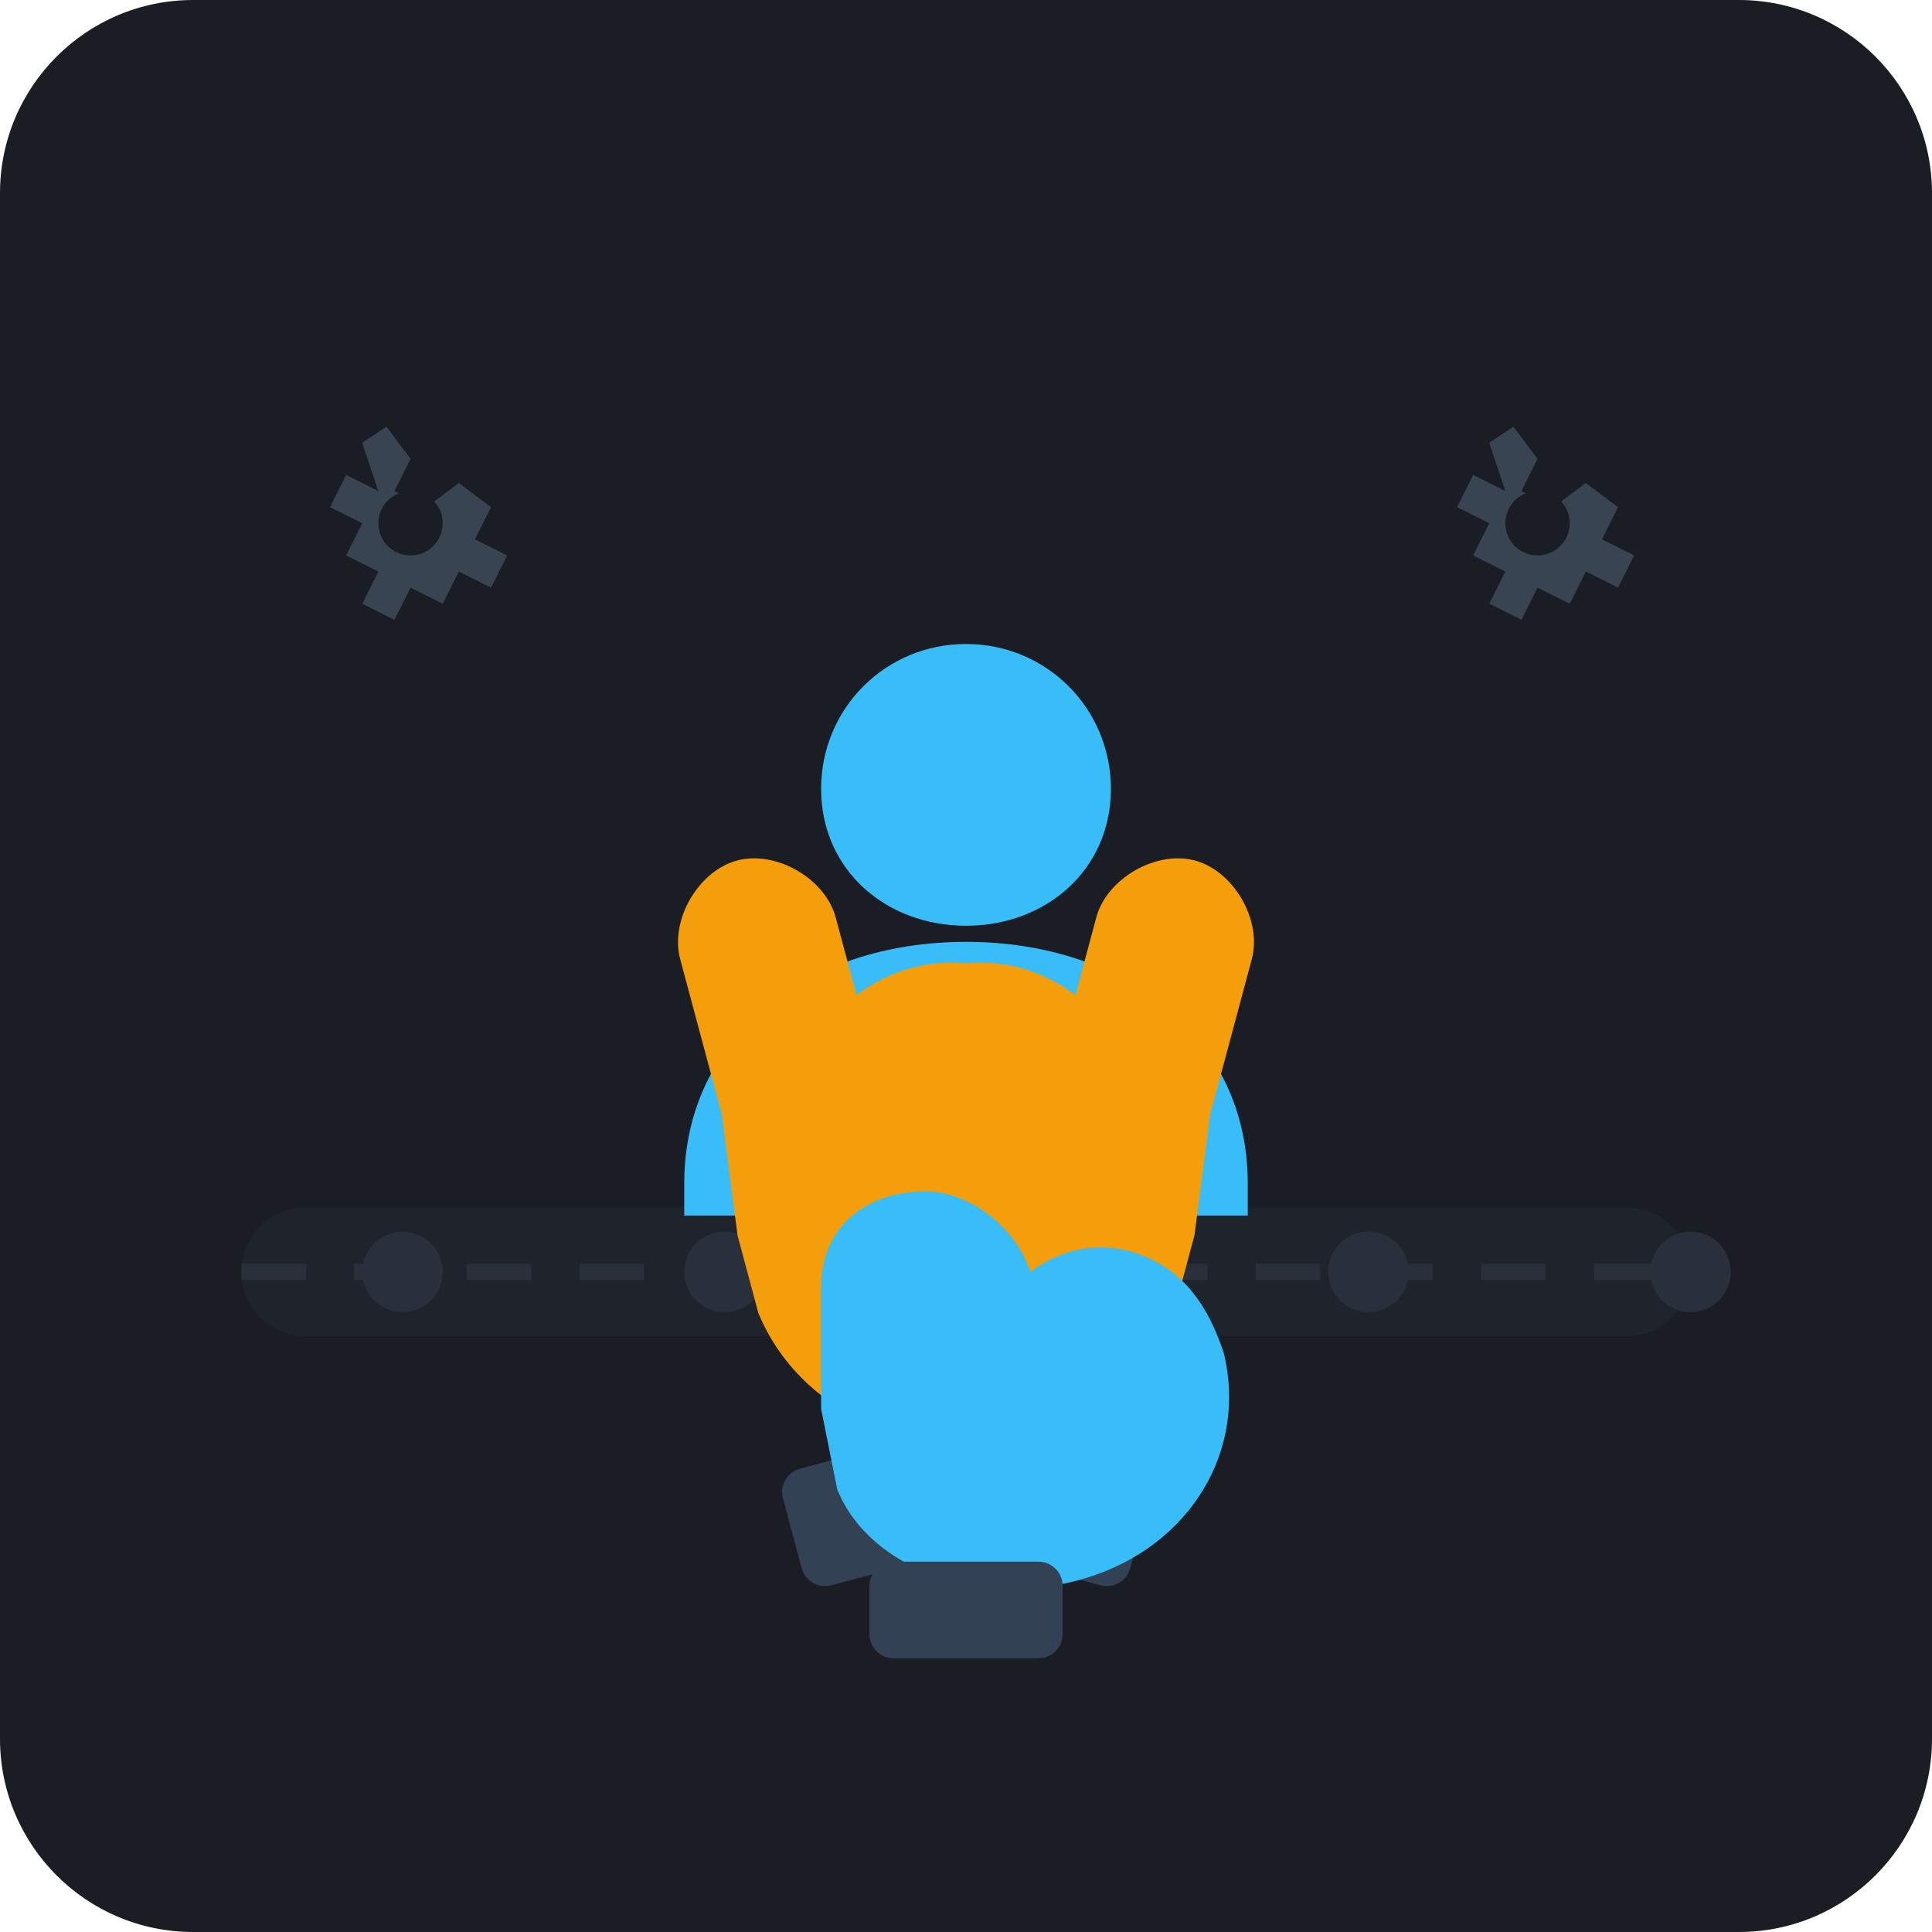
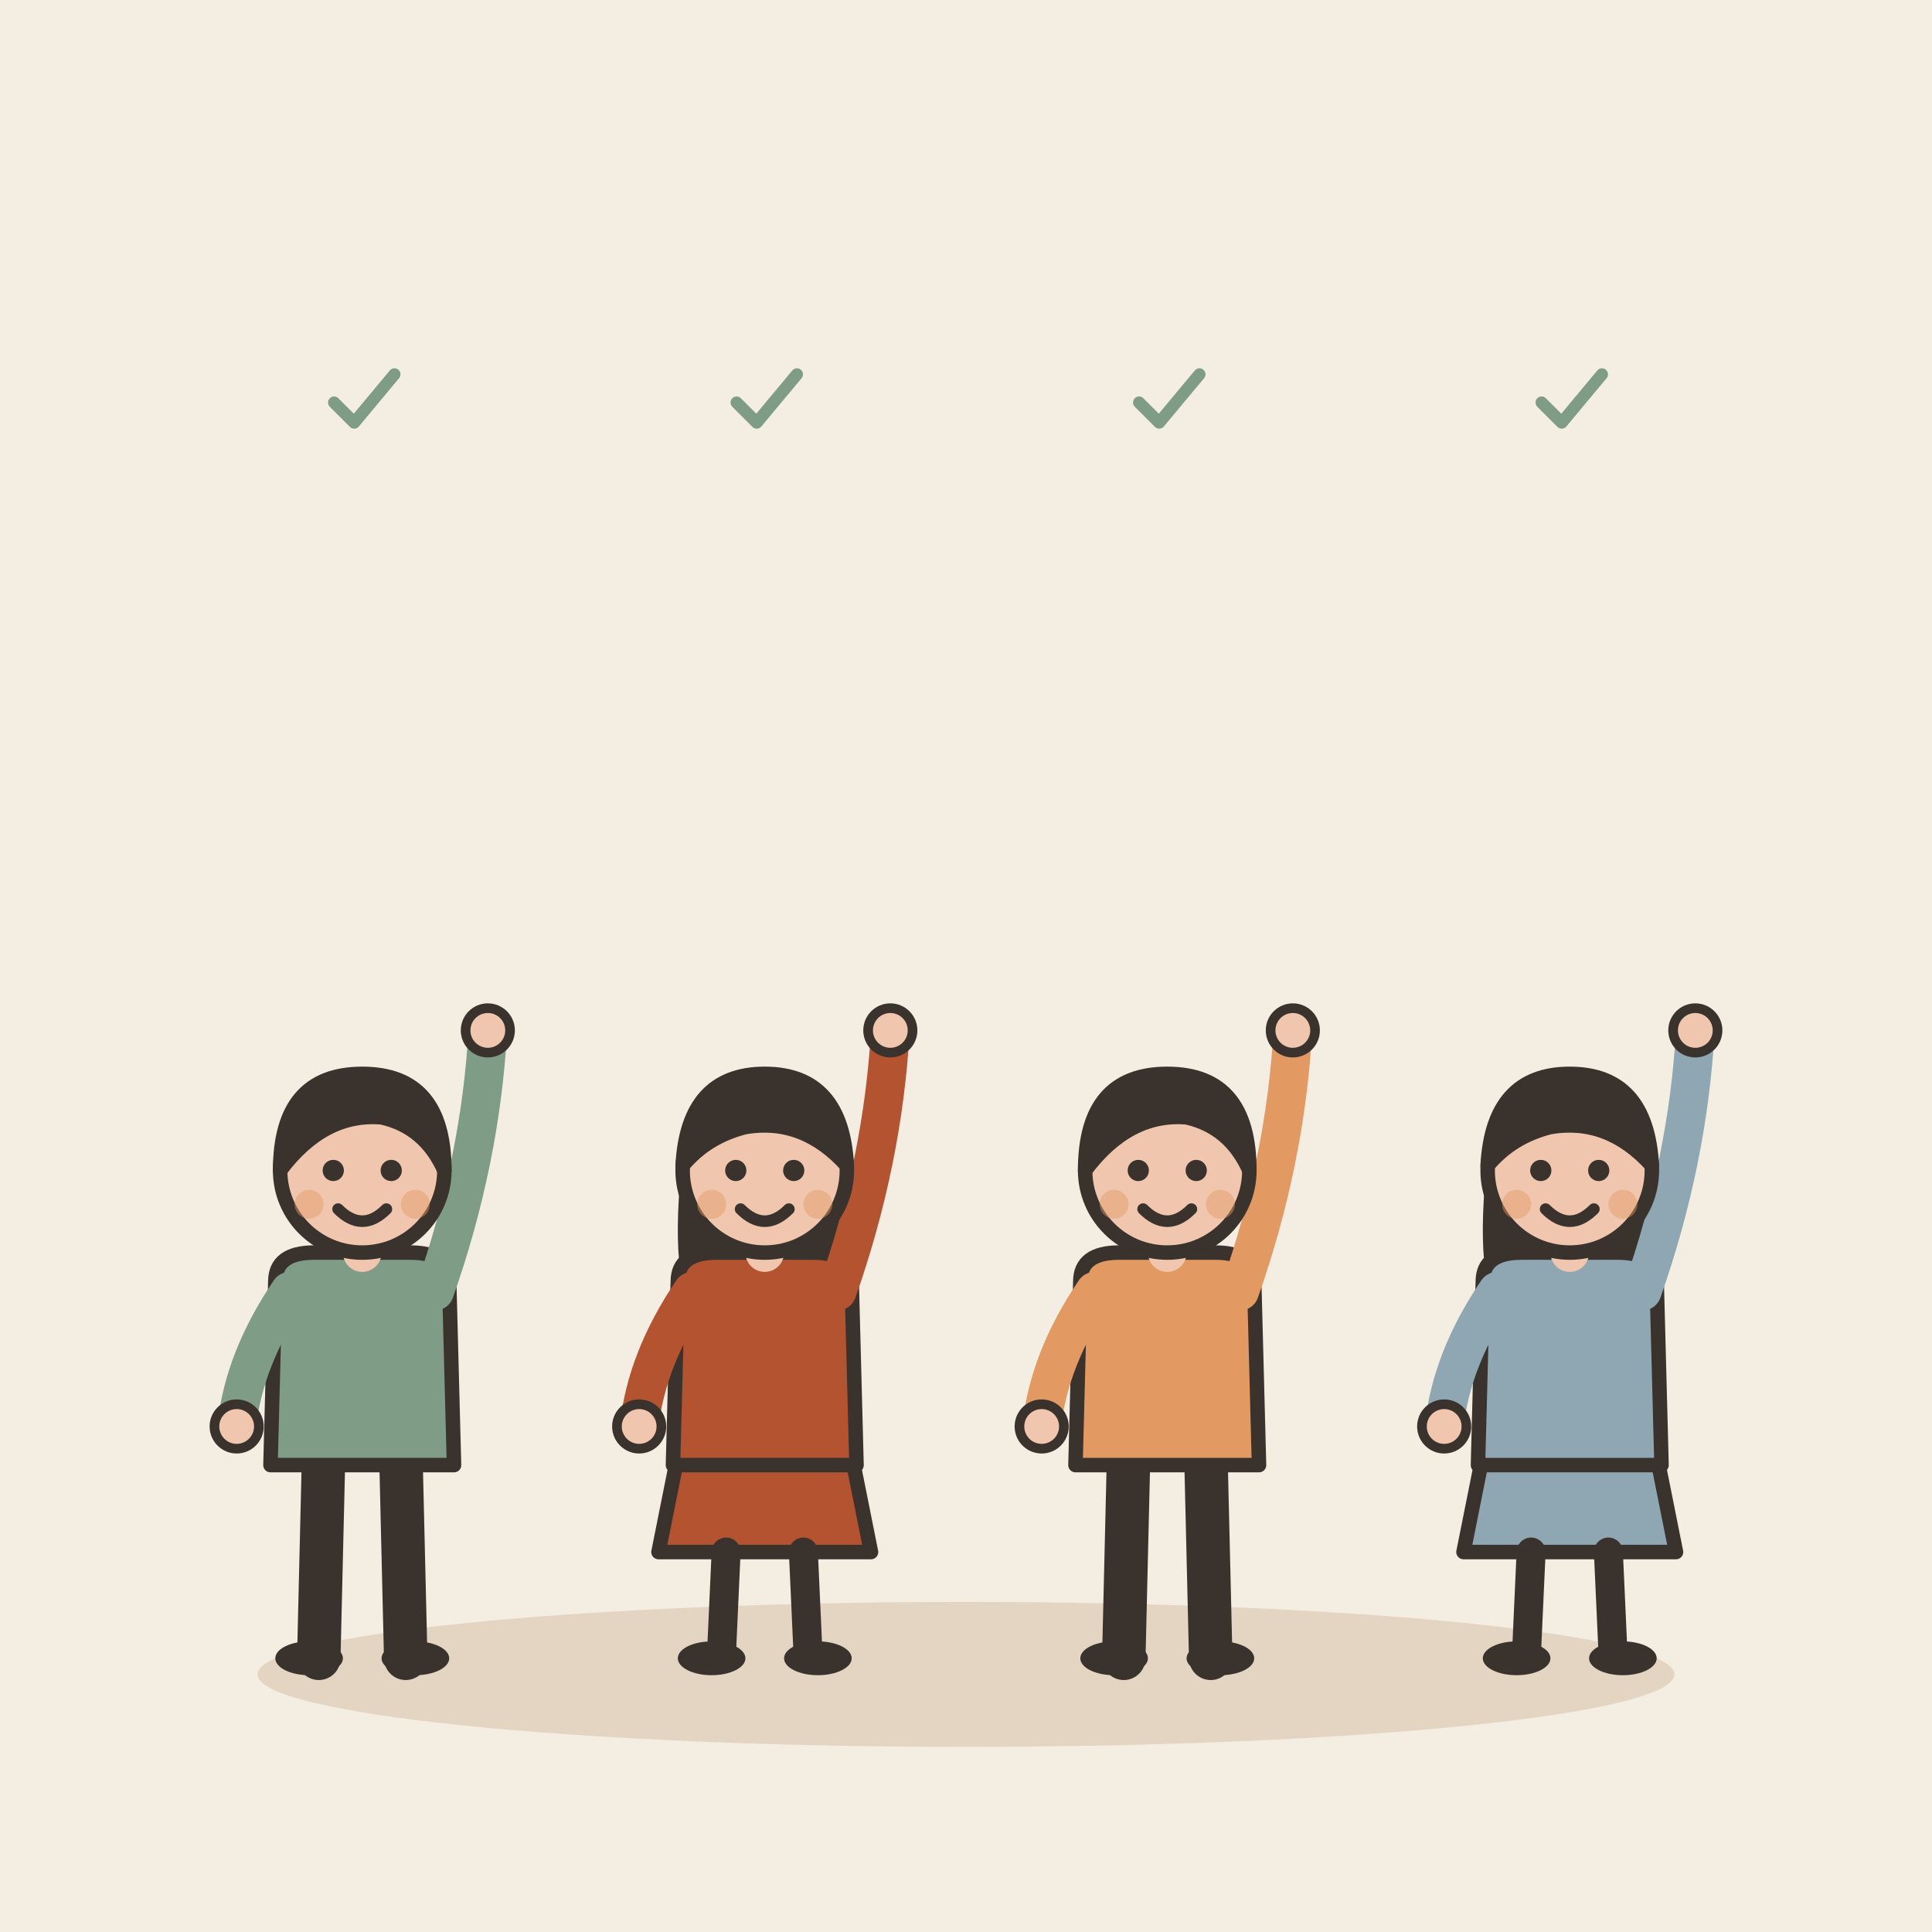
- <svg xmlns="http://www.w3.org/2000/svg" width="240" height="240" viewBox="0 0 240 240">
-   <rect width="240" height="240" rx="24" fill="#1A1D24" />
-   <g opacity="0.3">
-     <rect x="30" y="150" width="180" height="16" rx="8" fill="#2D333B" />
-     <line x1="30" y1="158" x2="210" y2="158" stroke="#4F5D73" stroke-width="2" stroke-dasharray="8,6" />
-     <circle cx="50" cy="158" r="5" fill="#4F5D73" />
-     <circle cx="90" cy="158" r="5" fill="#4F5D73" />
-     <circle cx="130" cy="158" r="5" fill="#4F5D73" />
-     <circle cx="170" cy="158" r="5" fill="#4F5D73" />
-     <circle cx="210" cy="158" r="5" fill="#4F5D73" />
+ <svg xmlns="http://www.w3.org/2000/svg" viewBox="0 0 240 240" data-style="editorial">
+   <rect width="240" height="240" fill="#F4EDE2" />
+   <ellipse cx="120" cy="208" rx="88" ry="9" fill="#E3D5C1" />
+   <g transform="translate(45 206) scale(0.6 0.6)">
+     <path d="M-8 -42L-9 0" stroke="#3A332D" stroke-width="9" stroke-linecap="round" fill="none" />
+     <path d="M8 -42L9 0" stroke="#3A332D" stroke-width="9" stroke-linecap="round" fill="none" />
+     <ellipse cx="-11" cy="0" rx="7" ry="3.5" fill="#3A332D" />
+     <ellipse cx="11" cy="0" rx="7" ry="3.5" fill="#3A332D" />
+     <path d="M-18 -78Q-18 -84 -10 -84L10 -84Q18 -84 18 -78L19 -40L-19 -40Z" fill="#7E9C86" stroke="#3A332D" stroke-width="3" stroke-linecap="round" stroke-linejoin="round" />
+     <path d="M-15 -76Q-24.5 -62 -26 -48" fill="none" stroke="#7E9C86" stroke-width="8" stroke-linecap="round" stroke-linejoin="round" />
+     <circle cx="-26" cy="-48" r="4.6" fill="#F0C7AE" stroke="#3A332D" stroke-linecap="round" stroke-linejoin="round" stroke-width="2" />
+     <path d="M15 -76Q24.5 -103 26 -130" fill="none" stroke="#7E9C86" stroke-width="8" stroke-linecap="round" stroke-linejoin="round" />
+     <circle cx="26" cy="-130" r="4.6" fill="#F0C7AE" stroke="#3A332D" stroke-linecap="round" stroke-linejoin="round" stroke-width="2" />
+     <path d="M0 -84L0 -88" stroke="#F0C7AE" stroke-width="8" stroke-linecap="round" fill="none" />
+     <circle cx="0" cy="-101" r="17" fill="#F0C7AE" stroke="#3A332D" stroke-width="3" stroke-linecap="round" stroke-linejoin="round" />
+     <path d="M-17 -101Q-17 -121 0 -121Q17 -121 17 -101Q13 -110 4 -112Q-8 -113 -17 -101Z" fill="#3A332D" stroke="#3A332D" stroke-width="3" stroke-linecap="round" stroke-linejoin="round" />
+     <circle cx="-6" cy="-101" r="2.2" fill="#3A332D" />
+     <circle cx="6" cy="-101" r="2.2" fill="#3A332D" />
+     <path d="M-5 -93Q0 -88 5 -93" fill="none" stroke="#3A332D" stroke-width="2.4" stroke-linecap="round" stroke-linejoin="round" />
+     <circle cx="-11" cy="-94" r="3" fill="#E39A62" opacity="0.45" />
+     <circle cx="11" cy="-94" r="3" fill="#E39A62" opacity="0.45" />
  </g>
-   <g transform="translate(0, 5)">
-     <path d="M120 75 C110 75 102 83 102 93 C102 103 110 110 120 110 C130 110 138 103 138 93 C138 83 130 75 120 75 Z" fill="#38BDF8" />
-     <path d="M85 142 C85 124 100 112 120 112 C140 112 155 124 155 142 L155 146 L85 146 Z" fill="#38BDF8" />
-     <g transform="translate(60, 100) rotate(-15)">
-       <path d="M20 40 L20 20 C20 15 25 10 30 10 C35 10 40 15 40 20 L40 30 C45 28 50 28 55 30 C60 32 63 36 65 42 L70 58 C74 72 65 85 50 88 C35 90 20 80 18 65 L18 55 Z" fill="#F59E0B" />
-       <rect x="15" y="85" width="25" height="15" rx="3" fill="#334155" />
-     </g>
-     <g transform="translate(180, 100) scale(-1, 1) rotate(-15)">
-       <path d="M20 40 L20 20 C20 15 25 10 30 10 C35 10 40 15 40 20 L40 30 C45 28 50 28 55 30 C60 32 63 36 65 42 L70 58 C74 72 65 85 50 88 C35 90 20 80 18 65 L18 55 Z" fill="#F59E0B" />
-       <rect x="15" y="85" width="25" height="15" rx="3" fill="#334155" />
-     </g>
-     <g transform="translate(120, 165)">
-       <path d="M-18 -10 C-18 -18 -12 -22 -5 -22 C0 -22 6 -18 8 -12 C12 -15 17 -16 22 -14 C27 -12 30 -8 32 -2 C35 10 28 22 15 26 C2 30 -12 25 -16 15 L-18 5 Z" fill="#38BDF8" />
-       <rect x="-12" y="24" width="24" height="12" rx="3" fill="#334155" />
-     </g>
+   <g transform="translate(95 206) scale(0.6 0.6)">
+     <path d="M-18 -42L-22 -22L22 -22L18 -42Z" fill="#B4532F" stroke="#3A332D" stroke-width="3" stroke-linecap="round" stroke-linejoin="round" />
+     <path d="M-8 -22L-9 0" stroke="#3A332D" stroke-width="6" stroke-linecap="round" fill="none" />
+     <path d="M8 -22L9 0" stroke="#3A332D" stroke-width="6" stroke-linecap="round" fill="none" />
+     <ellipse cx="-11" cy="0" rx="7" ry="3.5" fill="#3A332D" />
+     <ellipse cx="11" cy="0" rx="7" ry="3.5" fill="#3A332D" />
+     <path d="M-17 -104Q-20 -78 -14 -70L-6 -78L6 -78L14 -70Q20 -78 17 -104Z" fill="#3A332D" />
+     <path d="M-18 -78Q-18 -84 -10 -84L10 -84Q18 -84 18 -78L19 -40L-19 -40Z" fill="#B4532F" stroke="#3A332D" stroke-width="3" stroke-linecap="round" stroke-linejoin="round" />
+     <path d="M-15 -76Q-24.5 -62 -26 -48" fill="none" stroke="#B4532F" stroke-width="8" stroke-linecap="round" stroke-linejoin="round" />
+     <circle cx="-26" cy="-48" r="4.6" fill="#F0C7AE" stroke="#3A332D" stroke-linecap="round" stroke-linejoin="round" stroke-width="2" />
+     <path d="M15 -76Q24.5 -103 26 -130" fill="none" stroke="#B4532F" stroke-width="8" stroke-linecap="round" stroke-linejoin="round" />
+     <circle cx="26" cy="-130" r="4.6" fill="#F0C7AE" stroke="#3A332D" stroke-linecap="round" stroke-linejoin="round" stroke-width="2" />
+     <path d="M0 -84L0 -88" stroke="#F0C7AE" stroke-width="8" stroke-linecap="round" fill="none" />
+     <circle cx="0" cy="-101" r="17" fill="#F0C7AE" stroke="#3A332D" stroke-width="3" stroke-linecap="round" stroke-linejoin="round" />
+     <path d="M-17 -102Q-16 -121 0 -121Q16 -121 17 -102Q8 -112 -4 -110Q-12 -108 -17 -102Z" fill="#3A332D" stroke="#3A332D" stroke-width="3" stroke-linecap="round" stroke-linejoin="round" />
+     <circle cx="-6" cy="-101" r="2.2" fill="#3A332D" />
+     <circle cx="6" cy="-101" r="2.2" fill="#3A332D" />
+     <path d="M-5 -93Q0 -88 5 -93" fill="none" stroke="#3A332D" stroke-width="2.4" stroke-linecap="round" stroke-linejoin="round" />
+     <circle cx="-11" cy="-94" r="3" fill="#E39A62" opacity="0.45" />
+     <circle cx="11" cy="-94" r="3" fill="#E39A62" opacity="0.45" />
  </g>
-   <g fill="#4F5D73">
-     <path d="M45 55 L48 53 L51 57 L49 61 L53 63 L57 60 L61 63 L59 67 L63 69 L61 73 L57 71 L55 75 L51 73 L49 77 L45 75 L47 71 L43 69 L45 65 L41 63 L43 59 L47 61 Z" opacity="0.6" />
-     <circle cx="51" cy="65" r="4" fill="#1A1D24" />
-     <path d="M185 55 L188 53 L191 57 L189 61 L193 63 L197 60 L201 63 L199 67 L203 69 L201 73 L197 71 L195 75 L191 73 L189 77 L185 75 L187 71 L183 69 L185 65 L181 63 L183 59 L187 61 Z" opacity="0.6" />
-     <circle cx="191" cy="65" r="4" fill="#1A1D24" />
+   <g transform="translate(145 206) scale(0.6 0.6)">
+     <path d="M-8 -42L-9 0" stroke="#3A332D" stroke-width="9" stroke-linecap="round" fill="none" />
+     <path d="M8 -42L9 0" stroke="#3A332D" stroke-width="9" stroke-linecap="round" fill="none" />
+     <ellipse cx="-11" cy="0" rx="7" ry="3.5" fill="#3A332D" />
+     <ellipse cx="11" cy="0" rx="7" ry="3.5" fill="#3A332D" />
+     <path d="M-18 -78Q-18 -84 -10 -84L10 -84Q18 -84 18 -78L19 -40L-19 -40Z" fill="#E39A62" stroke="#3A332D" stroke-width="3" stroke-linecap="round" stroke-linejoin="round" />
+     <path d="M-15 -76Q-24.5 -62 -26 -48" fill="none" stroke="#E39A62" stroke-width="8" stroke-linecap="round" stroke-linejoin="round" />
+     <circle cx="-26" cy="-48" r="4.6" fill="#F0C7AE" stroke="#3A332D" stroke-linecap="round" stroke-linejoin="round" stroke-width="2" />
+     <path d="M15 -76Q24.5 -103 26 -130" fill="none" stroke="#E39A62" stroke-width="8" stroke-linecap="round" stroke-linejoin="round" />
+     <circle cx="26" cy="-130" r="4.6" fill="#F0C7AE" stroke="#3A332D" stroke-linecap="round" stroke-linejoin="round" stroke-width="2" />
+     <path d="M0 -84L0 -88" stroke="#F0C7AE" stroke-width="8" stroke-linecap="round" fill="none" />
+     <circle cx="0" cy="-101" r="17" fill="#F0C7AE" stroke="#3A332D" stroke-width="3" stroke-linecap="round" stroke-linejoin="round" />
+     <path d="M-17 -101Q-17 -121 0 -121Q17 -121 17 -101Q13 -110 4 -112Q-8 -113 -17 -101Z" fill="#3A332D" stroke="#3A332D" stroke-width="3" stroke-linecap="round" stroke-linejoin="round" />
+     <circle cx="-6" cy="-101" r="2.2" fill="#3A332D" />
+     <circle cx="6" cy="-101" r="2.2" fill="#3A332D" />
+     <path d="M-5 -93Q0 -88 5 -93" fill="none" stroke="#3A332D" stroke-width="2.4" stroke-linecap="round" stroke-linejoin="round" />
+     <circle cx="-11" cy="-94" r="3" fill="#E39A62" opacity="0.45" />
+     <circle cx="11" cy="-94" r="3" fill="#E39A62" opacity="0.45" />
+   </g>
+   <g transform="translate(195 206) scale(0.6 0.6)">
+     <path d="M-18 -42L-22 -22L22 -22L18 -42Z" fill="#8FA7B3" stroke="#3A332D" stroke-width="3" stroke-linecap="round" stroke-linejoin="round" />
+     <path d="M-8 -22L-9 0" stroke="#3A332D" stroke-width="6" stroke-linecap="round" fill="none" />
+     <path d="M8 -22L9 0" stroke="#3A332D" stroke-width="6" stroke-linecap="round" fill="none" />
+     <ellipse cx="-11" cy="0" rx="7" ry="3.5" fill="#3A332D" />
+     <ellipse cx="11" cy="0" rx="7" ry="3.5" fill="#3A332D" />
+     <path d="M-17 -104Q-20 -78 -14 -70L-6 -78L6 -78L14 -70Q20 -78 17 -104Z" fill="#3A332D" />
+     <path d="M-18 -78Q-18 -84 -10 -84L10 -84Q18 -84 18 -78L19 -40L-19 -40Z" fill="#8FA7B3" stroke="#3A332D" stroke-width="3" stroke-linecap="round" stroke-linejoin="round" />
+     <path d="M-15 -76Q-24.5 -62 -26 -48" fill="none" stroke="#8FA7B3" stroke-width="8" stroke-linecap="round" stroke-linejoin="round" />
+     <circle cx="-26" cy="-48" r="4.6" fill="#F0C7AE" stroke="#3A332D" stroke-linecap="round" stroke-linejoin="round" stroke-width="2" />
+     <path d="M15 -76Q24.5 -103 26 -130" fill="none" stroke="#8FA7B3" stroke-width="8" stroke-linecap="round" stroke-linejoin="round" />
+     <circle cx="26" cy="-130" r="4.6" fill="#F0C7AE" stroke="#3A332D" stroke-linecap="round" stroke-linejoin="round" stroke-width="2" />
+     <path d="M0 -84L0 -88" stroke="#F0C7AE" stroke-width="8" stroke-linecap="round" fill="none" />
+     <circle cx="0" cy="-101" r="17" fill="#F0C7AE" stroke="#3A332D" stroke-width="3" stroke-linecap="round" stroke-linejoin="round" />
+     <path d="M-17 -102Q-16 -121 0 -121Q16 -121 17 -102Q8 -112 -4 -110Q-12 -108 -17 -102Z" fill="#3A332D" stroke="#3A332D" stroke-width="3" stroke-linecap="round" stroke-linejoin="round" />
+     <circle cx="-6" cy="-101" r="2.2" fill="#3A332D" />
+     <circle cx="6" cy="-101" r="2.2" fill="#3A332D" />
+     <path d="M-5 -93Q0 -88 5 -93" fill="none" stroke="#3A332D" stroke-width="2.4" stroke-linecap="round" stroke-linejoin="round" />
+     <circle cx="-11" cy="-94" r="3" fill="#E39A62" opacity="0.45" />
+     <circle cx="11" cy="-94" r="3" fill="#E39A62" opacity="0.45" />
+   </g>
+   <g transform="translate(45 50) scale(0.25 0.25)">
+     <path d="M-14 0l10 10l20 -24" fill="none" stroke="#7E9C86" stroke-width="6" stroke-linecap="round" stroke-linejoin="round" />
+   </g>
+   <g transform="translate(95 50) scale(0.25 0.25)">
+     <path d="M-14 0l10 10l20 -24" fill="none" stroke="#7E9C86" stroke-width="6" stroke-linecap="round" stroke-linejoin="round" />
+   </g>
+   <g transform="translate(145 50) scale(0.25 0.25)">
+     <path d="M-14 0l10 10l20 -24" fill="none" stroke="#7E9C86" stroke-width="6" stroke-linecap="round" stroke-linejoin="round" />
+   </g>
+   <g transform="translate(195 50) scale(0.25 0.25)">
+     <path d="M-14 0l10 10l20 -24" fill="none" stroke="#7E9C86" stroke-width="6" stroke-linecap="round" stroke-linejoin="round" />
  </g>
</svg>
